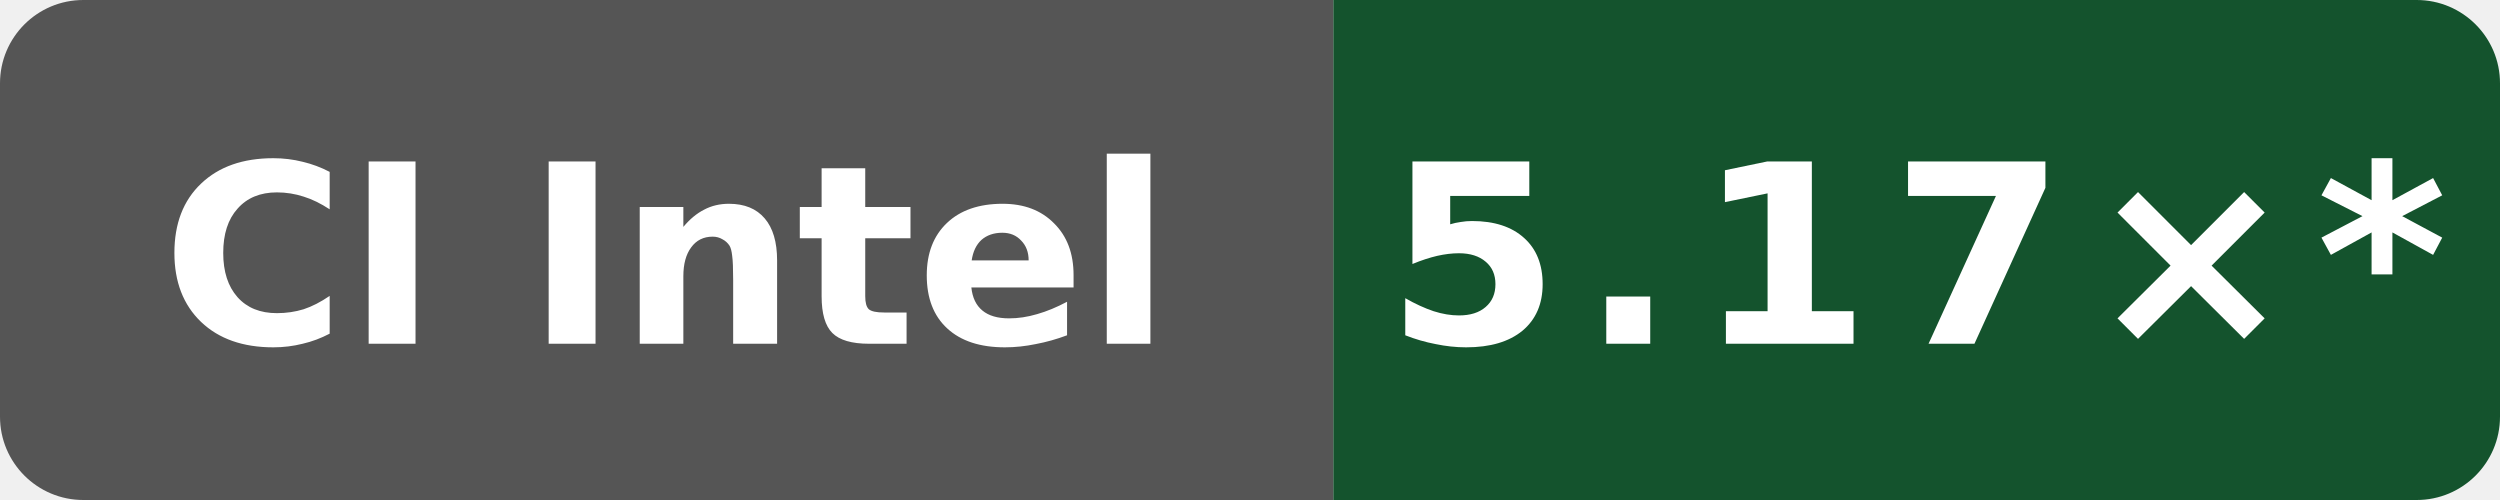
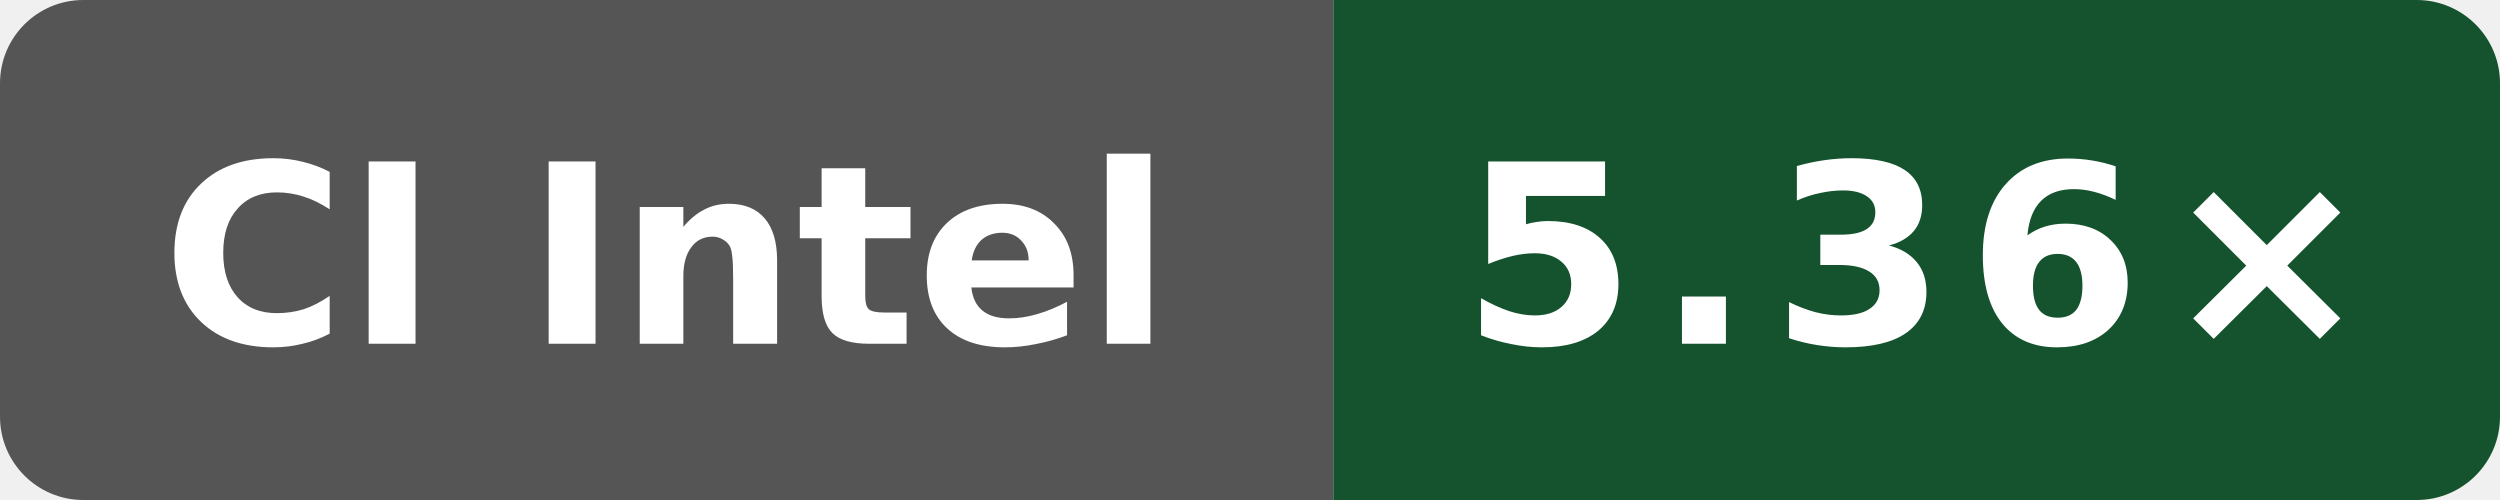
- <svg xmlns="http://www.w3.org/2000/svg" data-original-label="WASI cppgm build vs Clang; Intel(R) Xeon(R) 6975P-C" data-original-message="5.17×" width="120" height="24" viewBox="0 0 120 24" role="img" aria-label="WASI cppgm build vs Clang; Intel(R) Xeon(R) 6975P-C; measured bf2f830a479c21887e7ef6e44787b48dac78bf6d; 15 commits behind main: 5.17×*">
+ <svg xmlns="http://www.w3.org/2000/svg" data-original-label="WASI cppgm build vs Clang; Intel(R) Xeon(R) 6975P-C" data-original-message="5.36×" width="120" height="24" viewBox="0 0 120 24" role="img" aria-label="WASI cppgm build vs Clang; Intel(R) Xeon(R) 6975P-C; measured dc54668b7b4a2cc926fb1fd6ebcf88a0cb513fb6; 2 commits behind main: 5.36×">
  <defs>
    <clipPath id="badge">
      <rect width="120" height="24" rx="4" />
    </clipPath>
  </defs>
  <g clip-path="url(#badge)">
    <rect width="64" height="24" fill="#555" />
    <rect x="64" width="56" height="24" fill="#14532d" />
  </g>
  <text x="32" y="16.5" fill="#fff" text-anchor="middle" font-family="Verdana,Geneva,DejaVu Sans,sans-serif" font-size="12" font-weight="700" textLength="52" lengthAdjust="spacingAndGlyphs">CI Intel</text>
-   <text x="92" y="16.5" fill="#fff" text-anchor="middle" font-family="Verdana,Geneva,DejaVu Sans,sans-serif" font-size="12" font-weight="700" letter-spacing="1" textLength="44" lengthAdjust="spacingAndGlyphs">5.17×*</text>
+   <text x="92" y="16.5" fill="#fff" text-anchor="middle" font-family="Verdana,Geneva,DejaVu Sans,sans-serif" font-size="12" font-weight="700" letter-spacing="1" textLength="39" lengthAdjust="spacingAndGlyphs">5.36×</text>
</svg>
